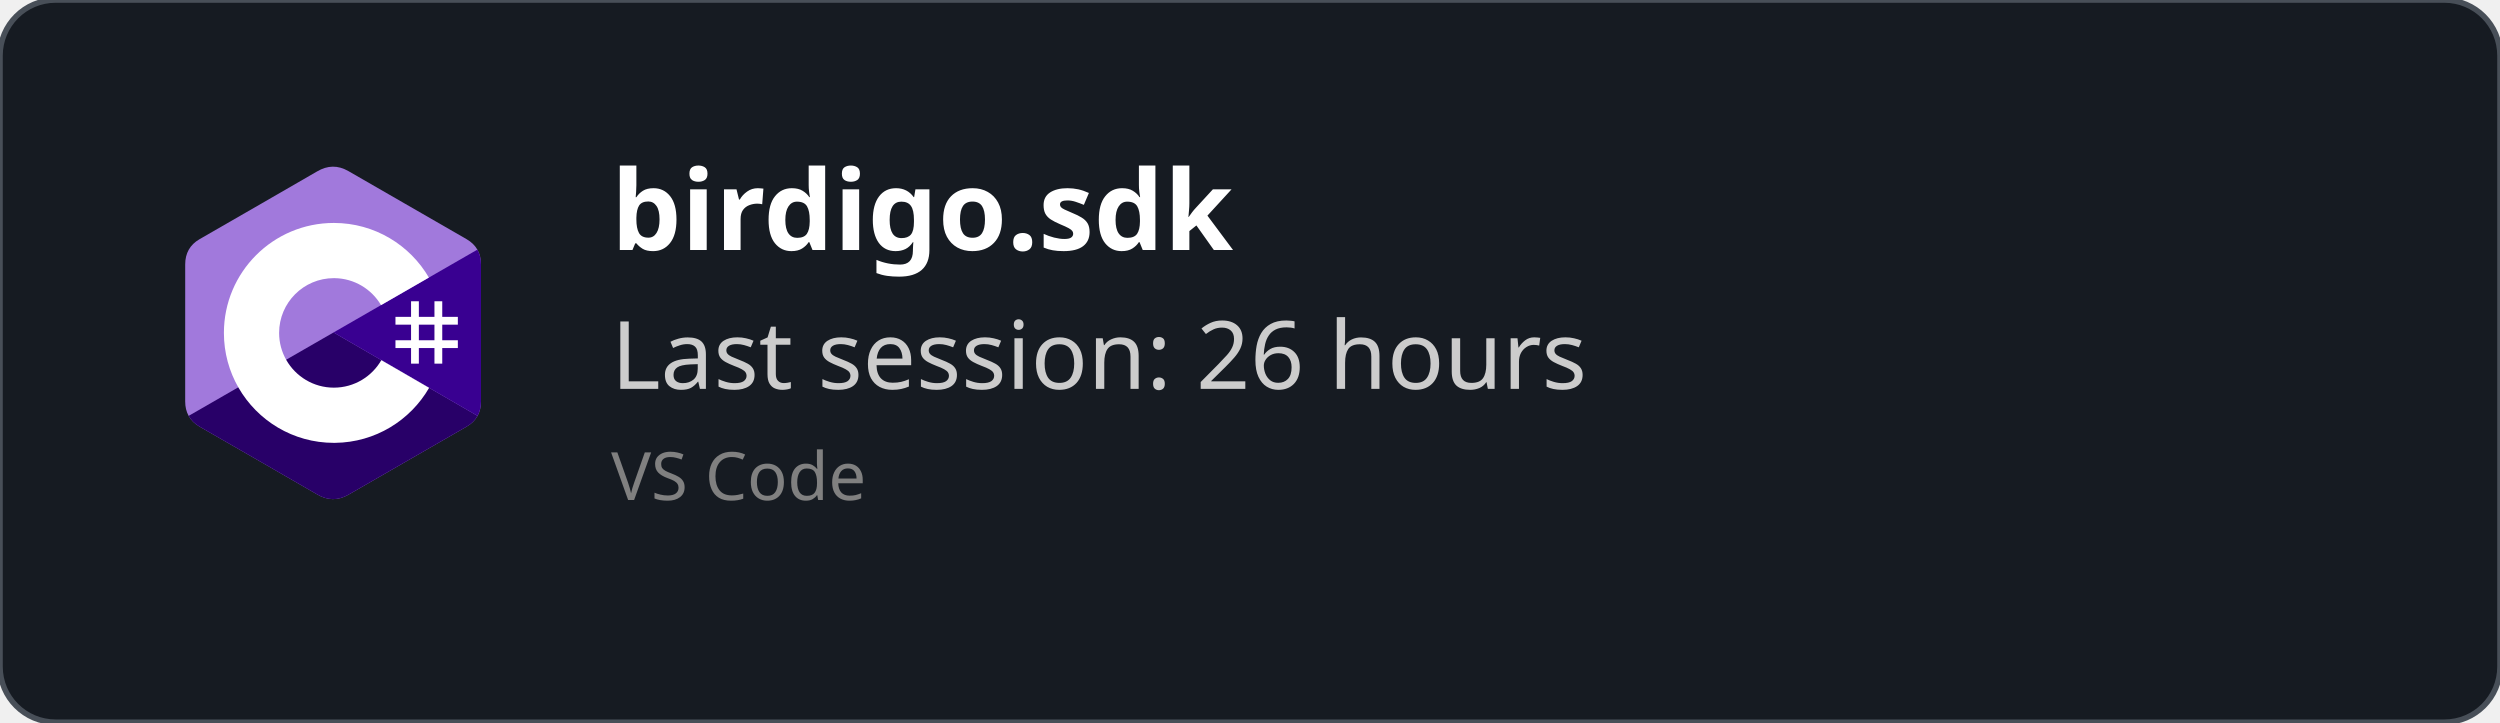
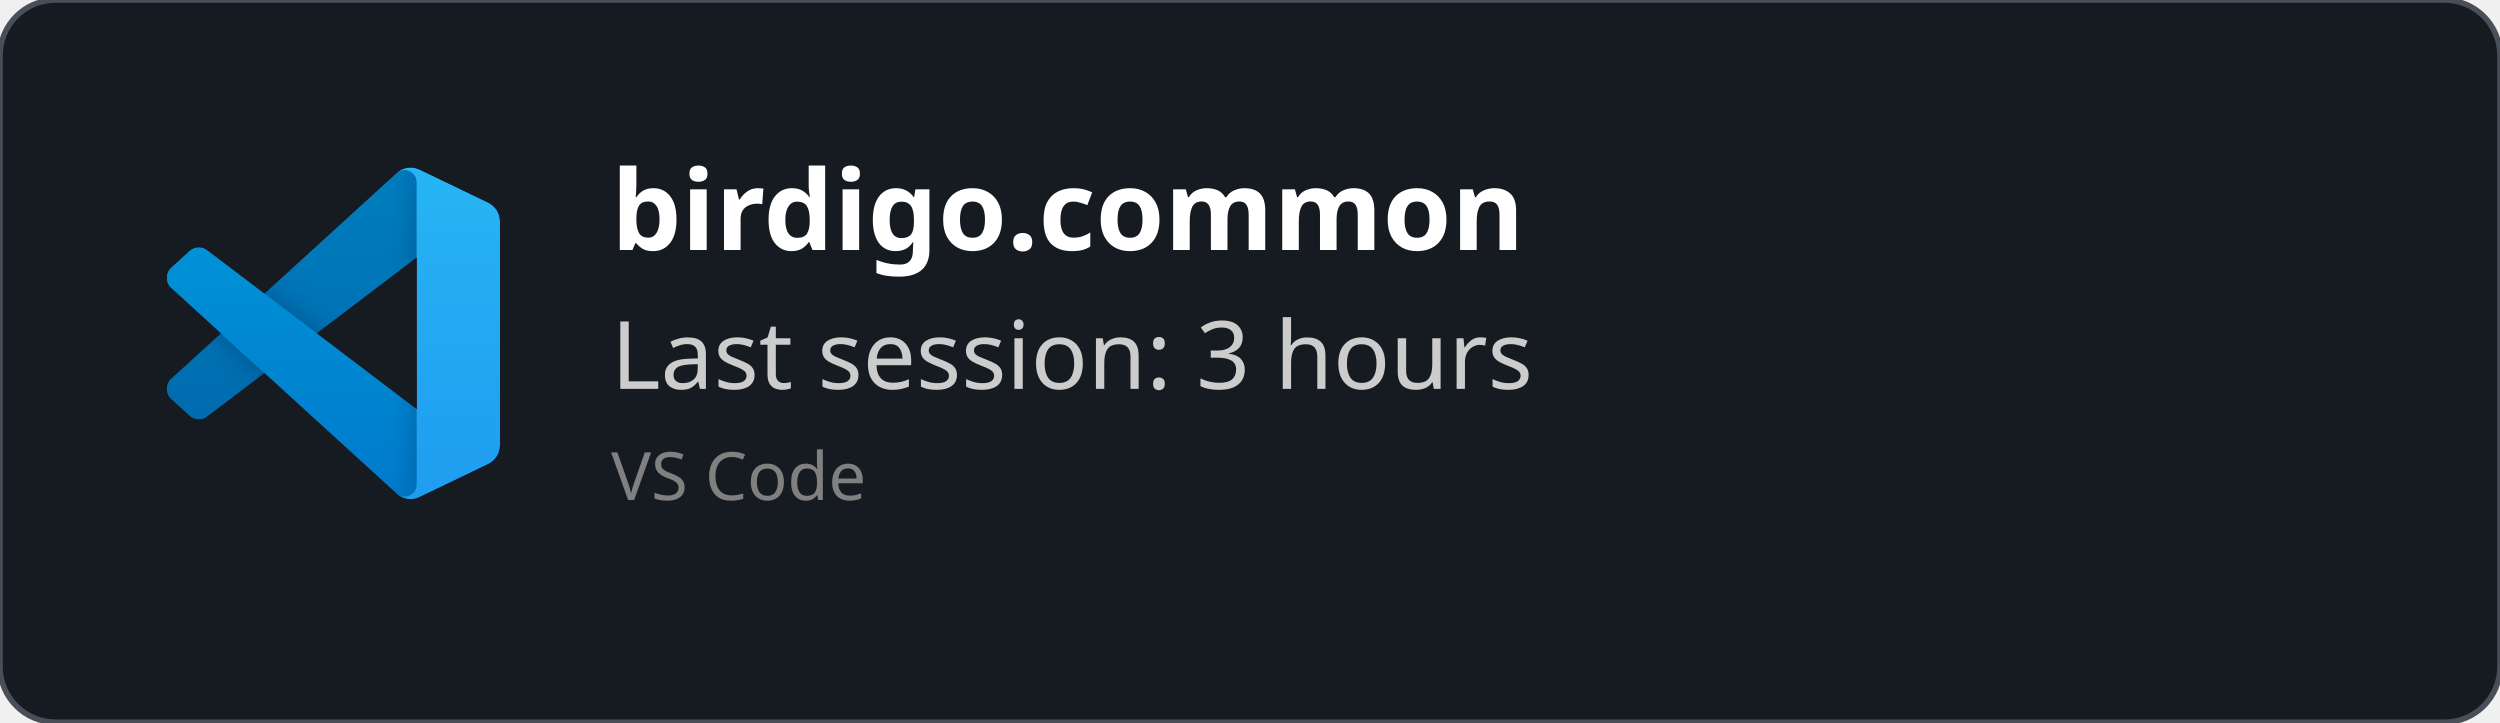
<svg xmlns="http://www.w3.org/2000/svg" width="450" height="130" viewBox="0 0 450 130" fill="none" role="img">
  <style>
    *{
        font-family: 'Segoe UI', Ubuntu, monospace
    }
    </style>
  <defs>
    <clipPath id="horizontalClip" x="20" y="20" width="500" height="200">
      <rect x="90" y="20" width="300" height="50" />
    </clipPath>
  </defs>
  <rect width="450" height="130" fill="rgba(22,27,34)" stroke="#484f58" stroke-width="1" fill-opacity="1" stroke-opacity="1" x="0" y="0" rx="10px" ry="10px">
    </rect>
-   <svg width="60" height="60" x="30" y="30" viewBox="0 0 256 288" version="1.1" preserveAspectRatio="xMidYMid">
-     <g>
-       <path d="M255.569,84.452 C255.567,79.622 254.534,75.354 252.445,71.691 C250.393,68.089 247.32,65.07 243.198,62.683 C209.173,43.064 175.115,23.505 141.101,3.866 C131.931,-1.428 123.04,-1.235 113.938,4.135 C100.395,12.122 32.59,50.969 12.385,62.672 C4.064,67.489 0.015,74.861 0.013,84.443 C0,123.898 0.013,163.352 0,202.808 C0,207.532 0.991,211.717 2.988,215.325 C5.041,219.036 8.157,222.138 12.374,224.579 C32.58,236.282 100.394,275.126 113.934,283.115 C123.04,288.488 131.931,288.68 141.104,283.384 C175.119,263.744 209.179,244.186 243.209,224.567 C247.426,222.127 250.542,219.023 252.595,215.315 C254.589,211.707 255.582,207.522 255.582,202.797 C255.582,202.797 255.582,123.908 255.569,84.452" fill="#A179DC" fill-rule="nonzero" />
-       <path d="M128.182,143.241 L2.988,215.325 C5.041,219.036 8.157,222.138 12.374,224.579 C32.58,236.282 100.394,275.126 113.934,283.115 C123.04,288.488 131.931,288.68 141.104,283.384 C175.119,263.744 209.179,244.186 243.209,224.567 C247.426,222.127 250.542,219.023 252.595,215.315 L128.182,143.241" fill="#280068" fill-rule="nonzero" />
-       <path d="M255.569,84.452 C255.567,79.622 254.534,75.354 252.445,71.691 L128.182,143.241 L252.595,215.315 C254.589,211.707 255.58,207.522 255.582,202.797 C255.582,202.797 255.582,123.908 255.569,84.452" fill="#390091" fill-rule="nonzero" />
-       <path d="M201.892,116.294 L201.892,129.768 L215.366,129.768 L215.366,116.294 L222.103,116.294 L222.103,129.768 L235.577,129.768 L235.577,136.505 L222.103,136.505 L222.103,149.978 L235.577,149.978 L235.577,156.715 L222.103,156.715 L222.103,170.189 L215.366,170.189 L215.366,156.715 L201.892,156.715 L201.892,170.189 L195.155,170.189 L195.155,156.715 L181.682,156.715 L181.682,149.978 L195.155,149.978 L195.155,136.505 L181.682,136.505 L181.682,129.768 L195.155,129.768 L195.155,116.294 L201.892,116.294 Z M215.366,136.505 L201.892,136.505 L201.892,149.978 L215.366,149.978 L215.366,136.505 Z" fill="#FFFFFF" />
-       <path d="M128.457,48.626 C163.601,48.626 194.284,67.712 210.719,96.082 L210.558,95.809 L169.21,119.617 C161.063,105.824 146.128,96.515 128.996,96.323 L128.457,96.32 C102.331,96.32 81.151,117.5 81.151,143.625 C81.151,152.169 83.428,160.178 87.39,167.095 C95.544,181.33 110.873,190.931 128.457,190.931 C146.15,190.931 161.566,181.208 169.678,166.821 L169.481,167.166 L210.768,191.084 C194.513,219.213 164.25,238.241 129.515,238.62 L128.457,238.626 C93.202,238.626 62.432,219.422 46.038,190.902 C38.035,176.979 33.456,160.838 33.456,143.625 C33.456,91.159 75.988,48.626 128.457,48.626 Z" fill="#FFFFFF" fill-rule="nonzero" />
+   <svg width="60" height="60" x="30" y="30" viewBox="0 0 100 100" fill="none" id="vscode">
+     <mask id="mask0" mask-type="alpha" maskUnits="userSpaceOnUse" x="0" y="0" width="100" height="100">
+       <path fill-rule="evenodd" clip-rule="evenodd" d="M70.912 99.317C72.487 99.931 74.283 99.891 75.873 99.126L96.461 89.22C98.624 88.179 100 85.989 100 83.587V16.413C100 14.011 98.624 11.822 96.461 10.781L75.873 0.874C73.786 -0.13 71.345 0.116 69.513 1.447C69.252 1.637 69.003 1.849 68.769 2.083L29.355 38.041L12.187 25.01C10.589 23.797 8.354 23.896 6.869 25.246L1.363 30.255C-0.453 31.906 -0.455 34.763 1.359 36.417L16.247 50L1.359 63.583C-0.455 65.237 -0.453 68.094 1.363 69.745L6.869 74.754C8.354 76.104 10.589 76.204 12.187 74.99L29.355 61.959L68.769 97.917C69.392 98.541 70.125 99.01 70.912 99.317ZM75.015 27.299L45.109 50L75.015 72.701V27.299Z" fill="white" />
+     </mask>
+     <g mask="url(#mask0)">
+       <path d="M96.461 10.796L75.857 0.876C73.472 -0.273 70.622 0.212 68.75 2.083L1.299 63.583C-0.516 65.237 -0.514 68.094 1.303 69.745L6.813 74.754C8.298 76.104 10.535 76.204 12.134 74.99L93.361 13.37C96.086 11.303 100 13.246 100 16.667V16.427C100 14.027 98.625 11.838 96.461 10.796Z" fill="#0065A9" />
+       <g filter="url(#filter0_d)">
+         <path d="M96.461 89.204L75.857 99.124C73.472 100.273 70.622 99.788 68.75 97.917L1.299 36.417C-0.516 34.763 -0.514 31.906 1.303 30.255L6.813 25.246C8.298 23.896 10.535 23.796 12.134 25.009L93.361 86.63C96.086 88.697 100 86.754 100 83.333V83.573C100 85.974 98.625 88.162 96.461 89.204Z" fill="#007ACC" />
+       </g>
+       <g filter="url(#filter1_d)">
+         <path d="M75.858 99.126C73.472 100.274 70.622 99.788 68.75 97.917C71.056 100.223 75 98.59 75 95.328V4.672C75 1.41 71.056 -0.223 68.75 2.083C70.622 0.211 73.472 -0.274 75.858 0.874L96.459 10.781C98.623 11.822 100 14.011 100 16.413V83.587C100 85.989 98.623 88.179 96.459 89.22L75.858 99.126Z" fill="#1F9CF0" />
+       </g>
+       <g style="mix-blend-mode:overlay" opacity="0.25">
+         <path fill-rule="evenodd" clip-rule="evenodd" d="M70.851 99.317C72.426 99.931 74.222 99.891 75.812 99.126L96.4 89.22C98.563 88.179 99.939 85.989 99.939 83.587V16.413C99.939 14.011 98.564 11.822 96.4 10.781L75.812 0.874C73.725 -0.13 71.284 0.116 69.453 1.447C69.191 1.637 68.942 1.849 68.708 2.083L29.294 38.041L12.126 25.01C10.528 23.796 8.293 23.896 6.809 25.246L1.302 30.255C-0.513 31.906 -0.515 34.763 1.298 36.417L16.186 50L1.298 63.583C-0.515 65.237 -0.513 68.094 1.302 69.745L6.809 74.754C8.293 76.104 10.528 76.204 12.126 74.99L29.294 61.959L68.708 97.917C69.332 98.54 70.064 99.01 70.851 99.317ZM74.954 27.299L45.048 50L74.954 72.701V27.299Z" fill="url(#paint0_linear)" />
+       </g>
    </g>
+     <defs>
+       <filter id="filter0_d" x="-8.394" y="15.829" width="116.727" height="92.246" filterUnits="userSpaceOnUse" color-interpolation-filters="sRGB">
+         <feFlood flood-opacity="0" result="BackgroundImageFix" />
+         <feColorMatrix in="SourceAlpha" type="matrix" values="0 0 0 0 0 0 0 0 0 0 0 0 0 0 0 0 0 0 127 0" />
+         <feOffset />
+         <feGaussianBlur stdDeviation="4.167" />
+         <feColorMatrix type="matrix" values="0 0 0 0 0 0 0 0 0 0 0 0 0 0 0 0 0 0 0.25 0" />
+         <feBlend mode="overlay" in2="BackgroundImageFix" result="effect1_dropShadow" />
+         <feBlend mode="normal" in="SourceGraphic" in2="effect1_dropShadow" result="shape" />
+       </filter>
+       <filter id="filter1_d" x="60.417" y="-8.076" width="47.917" height="116.151" filterUnits="userSpaceOnUse" color-interpolation-filters="sRGB">
+         <feFlood flood-opacity="0" result="BackgroundImageFix" />
+         <feColorMatrix in="SourceAlpha" type="matrix" values="0 0 0 0 0 0 0 0 0 0 0 0 0 0 0 0 0 0 127 0" />
+         <feOffset />
+         <feGaussianBlur stdDeviation="4.167" />
+         <feColorMatrix type="matrix" values="0 0 0 0 0 0 0 0 0 0 0 0 0 0 0 0 0 0 0.25 0" />
+         <feBlend mode="overlay" in2="BackgroundImageFix" result="effect1_dropShadow" />
+         <feBlend mode="normal" in="SourceGraphic" in2="effect1_dropShadow" result="shape" />
+       </filter>
+       <linearGradient id="paint0_linear" x1="49.939" y1="0.258" x2="49.939" y2="99.742" gradientUnits="userSpaceOnUse">
+         <stop stop-color="white" />
+         <stop offset="1" stop-color="white" stop-opacity="0" />
+       </linearGradient>
+     </defs>
  </svg>
  <text x="110" y="45" font-size="20" clip-path="url(#horizontalClip)" font-weight="bold" font-family="Ubuntu" fill="white">
-     birdigo.sdk
+     birdigo.common
    </text>
  <text x="110" y="70" font-size="17px" font-family="Ubuntu" fill="#ccc">
-     Last session: 26 hours
+     Last session: 3 hours
    </text>
  <text x="110" y="90" font-size="12px" font-family="Ubuntu" fill="grey">
    VS Code
    </text>
</svg>
